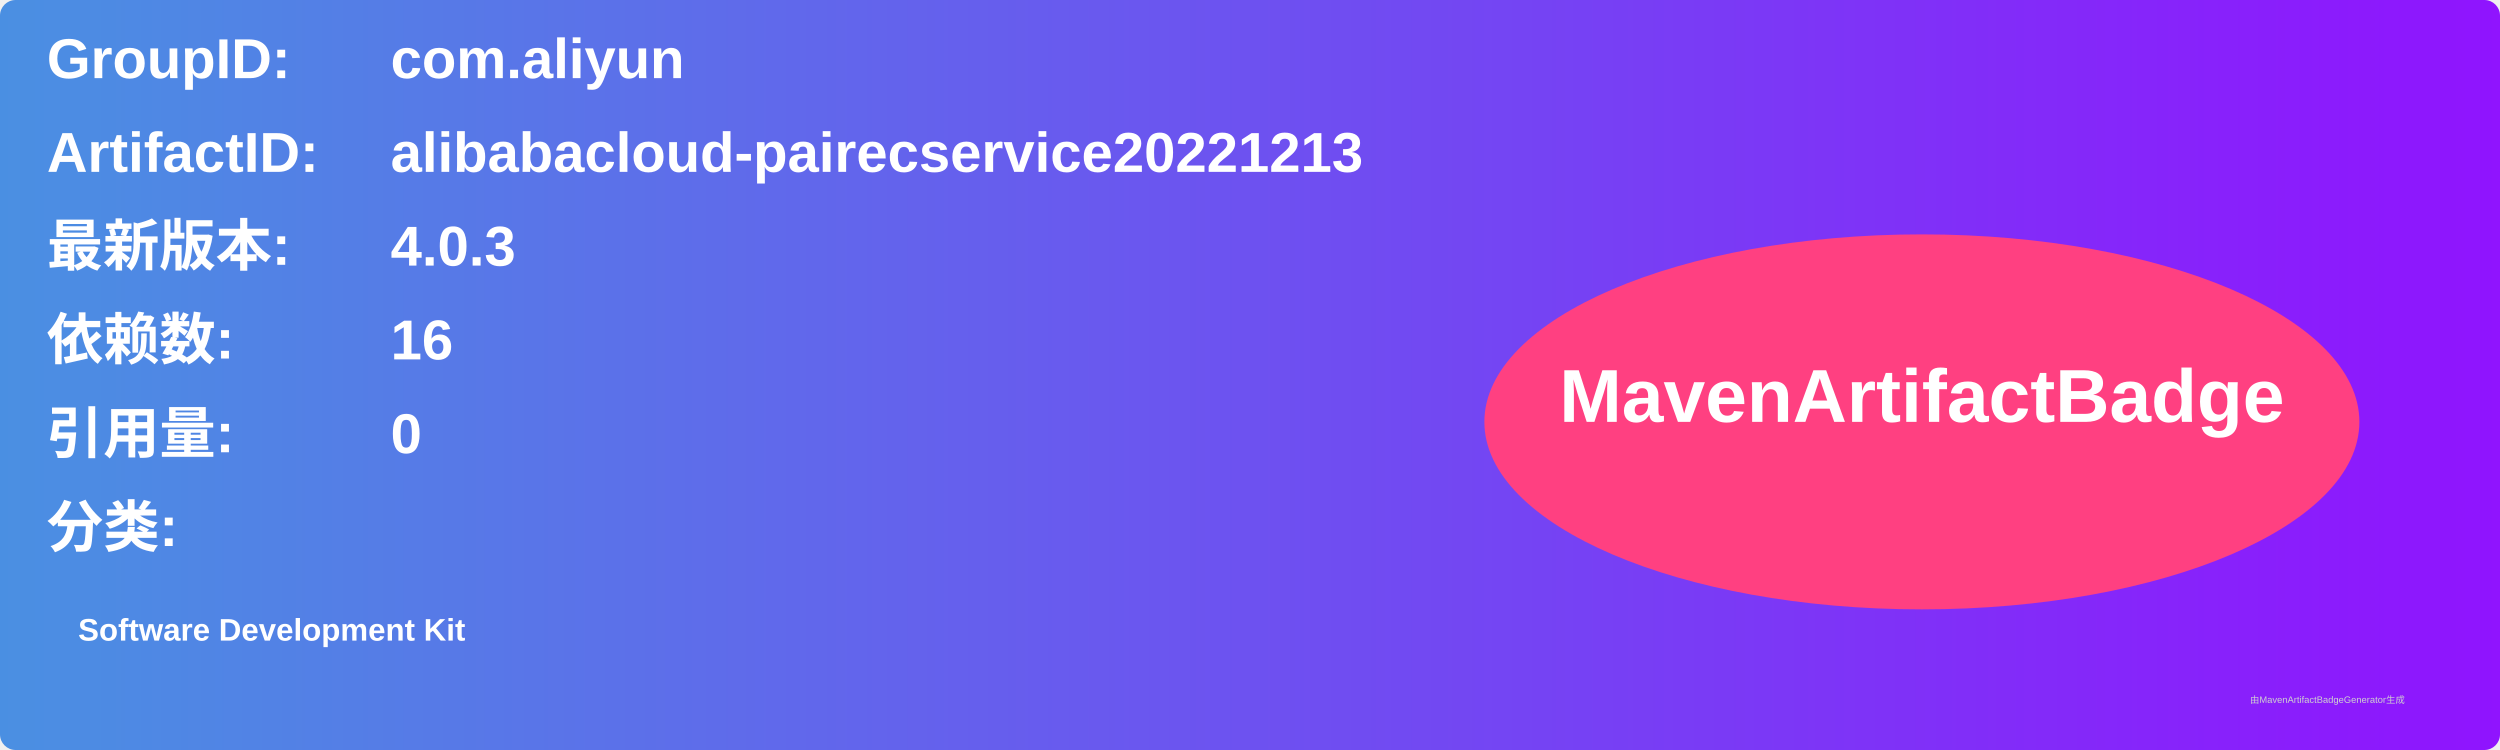
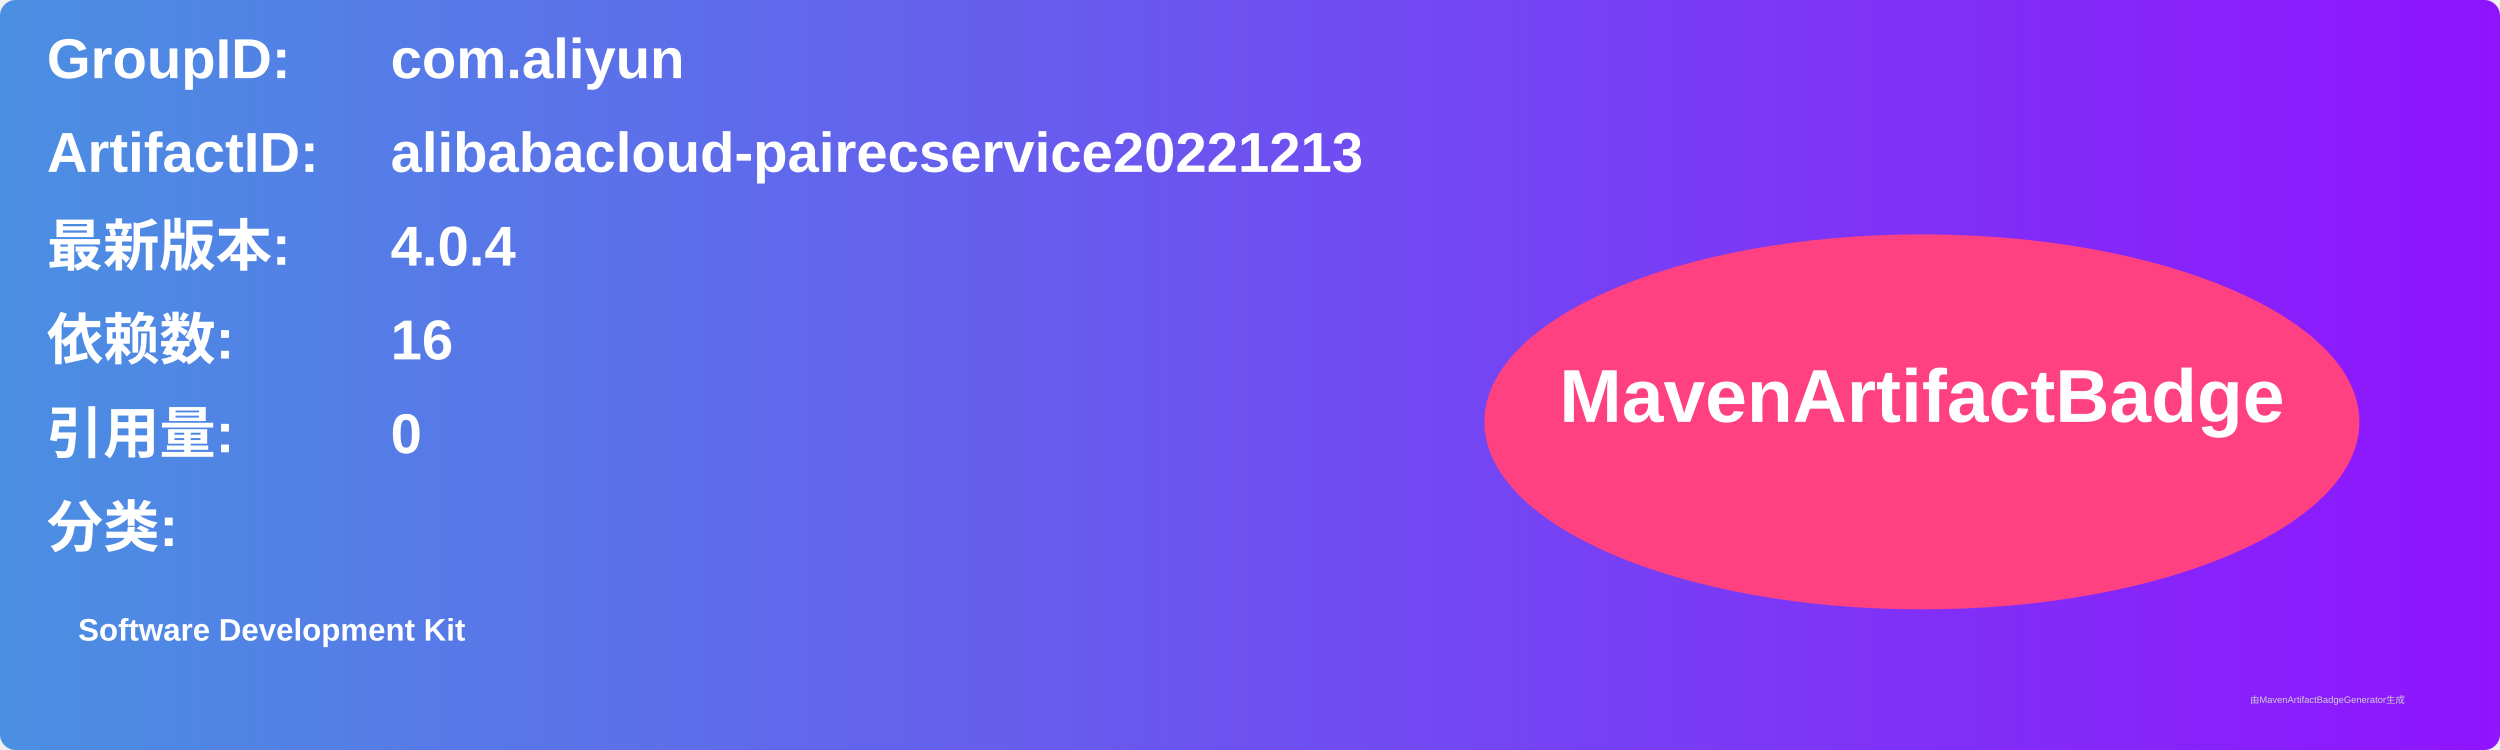
<svg xmlns="http://www.w3.org/2000/svg" width="800" height="240" viewBox="0 0 800 240">
  <linearGradient id="grad" x1="0%" y1="0%" x2="100%" y2="0%">
    <stop offset="0%" stop-color="#4a90e2" />
    <stop offset="100%" stop-color="#9013fe" />
  </linearGradient>
  <rect width="100%" height="100%" rx="5" ry="5" fill="url(#grad)" />
  <g transform="translate(15, 15)">
    <text x="0" y="10" font-family="Arial" font-size="18" fill="white" font-weight="bold" width="260">GroupID:</text>
    <text x="110" y="10" font-family="Arial" font-size="18" fill="white" font-weight="bold" width="460">com.aliyun</text>
    <text x="0" y="40" font-family="Arial" font-size="18" fill="white" font-weight="bold" width="260">ArtifactID:</text>
    <text x="110" y="40" font-family="Arial" font-size="18" fill="white" font-weight="bold" width="460">alibabacloud-pairecservice20221213</text>
    <text x="0" y="70" font-family="Arial" font-size="18" fill="white" font-weight="bold">最新版本:</text>
    <text x="110" y="70" font-family="Arial" font-size="18" fill="white" font-weight="bold">
-       <tspan font-weight="bold">4.0.3</tspan>
+       <tspan font-weight="bold">4.0.4</tspan>
    </text>
    <text x="0" y="100" font-family="Arial" font-size="18" fill="white" font-weight="bold">依赖数: </text>
    <text x="110" y="100" font-family="Arial" font-size="18" fill="white">
      <tspan font-weight="bold">16</tspan>
    </text>
    <text x="0" y="130" font-family="Arial" font-size="18" fill="white" font-weight="bold">引用量: </text>
    <text x="110" y="130" font-family="Arial" font-size="18" fill="white">
      <tspan font-weight="bold">0</tspan>
    </text>
    <text x="0" y="160" font-family="Arial" font-size="18" fill="white" font-weight="bold">分类:</text>
    <text x="10" y="190" font-family="Arial" font-size="10" fill="white">
      <tspan font-weight="bold">Software Development Kit</tspan>
    </text>
    <ellipse cx="600" cy="120" rx="140" ry="60" fill="#ff4081" />
    <text x="600" y="120" text-anchor="middle" font-family="Arial" font-size="24" fill="white" font-weight="bold">MavenArtifactBadge</text>
  </g>
  <text x="720" y="225" font-family="Arial" font-size="3" fill="#d0d0d0">由MavenArtifactBadgeGenerator生成</text>
</svg>
